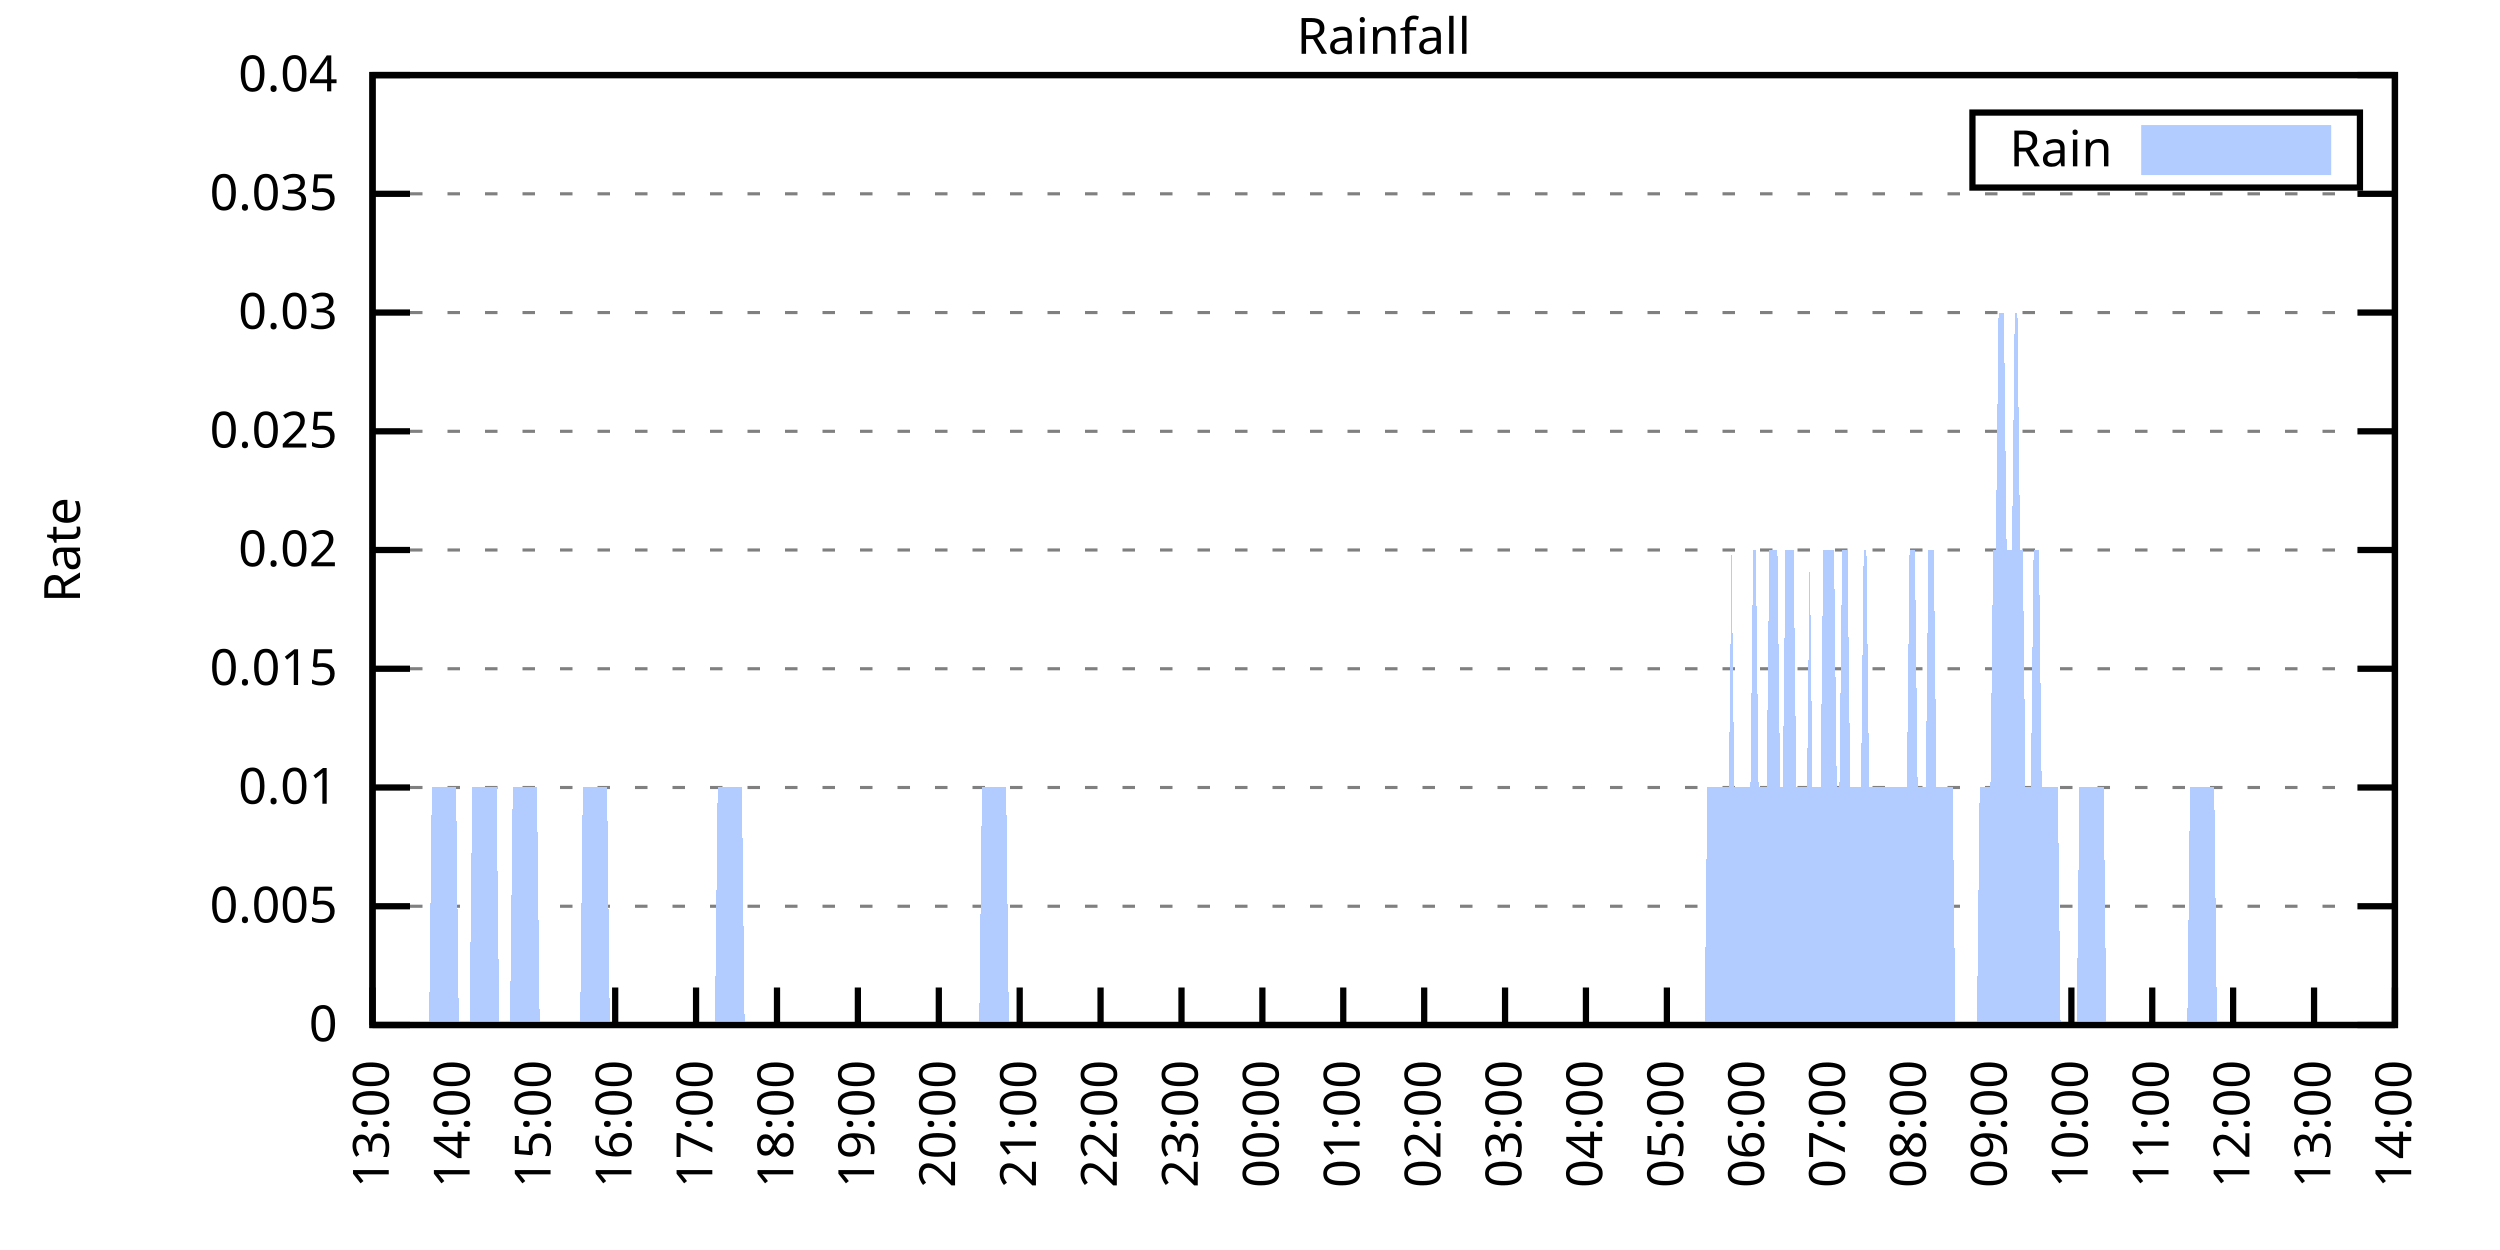
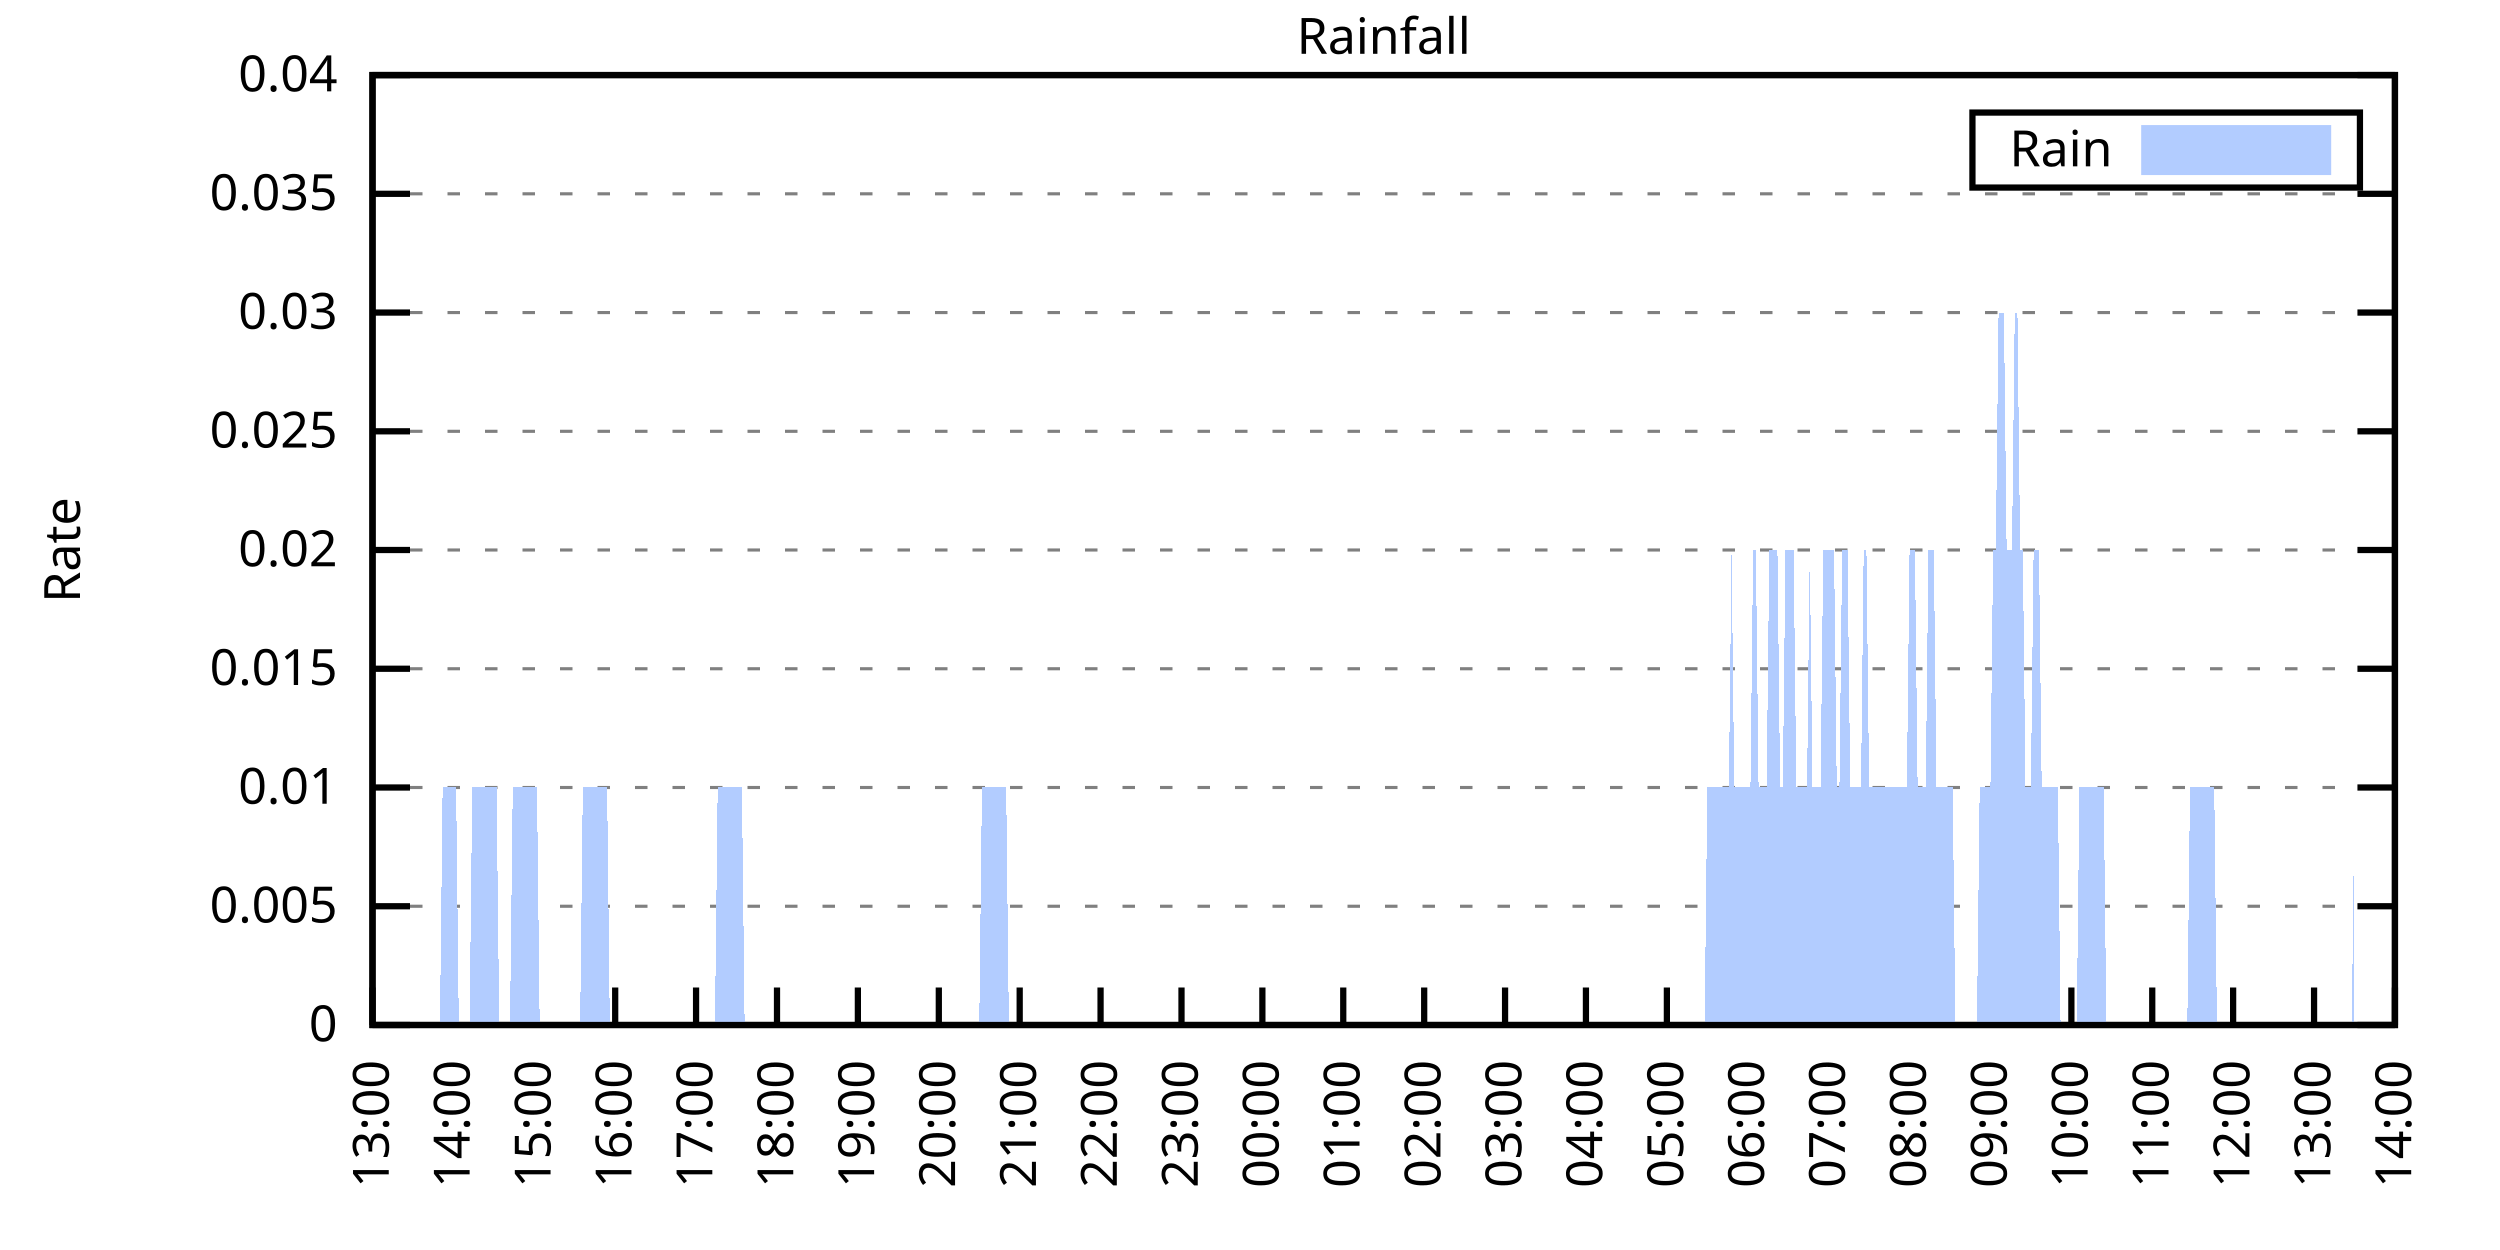
<svg xmlns="http://www.w3.org/2000/svg" xmlns:xlink="http://www.w3.org/1999/xlink" width="400" height="200" viewBox="0 0 400 200">
  <g id="gnuplot_canvas">
    <rect x="0" y="0" width="400" height="200" fill="none" />
    <defs>
      <circle id="gpDot" r="0.5" stroke-width="0.5" stroke="currentColor" />
      <path id="gpPt0" stroke-width="0.333" stroke="currentColor" d="M-1,0 h2 M0,-1 v2" />
      <path id="gpPt1" stroke-width="0.333" stroke="currentColor" d="M-1,-1 L1,1 M1,-1 L-1,1" />
      <path id="gpPt2" stroke-width="0.333" stroke="currentColor" d="M-1,0 L1,0 M0,-1 L0,1 M-1,-1 L1,1 M-1,1 L1,-1" />
      <rect id="gpPt3" stroke-width="0.333" stroke="currentColor" x="-1" y="-1" width="2" height="2" />
      <rect id="gpPt4" stroke-width="0.333" stroke="currentColor" fill="currentColor" x="-1" y="-1" width="2" height="2" />
      <circle id="gpPt5" stroke-width="0.333" stroke="currentColor" cx="0" cy="0" r="1" />
      <use xlink:href="#gpPt5" id="gpPt6" fill="currentColor" stroke="none" />
      <path id="gpPt7" stroke-width="0.333" stroke="currentColor" d="M0,-1.33 L-1.33,0.67 L1.33,0.67 z" />
      <use xlink:href="#gpPt7" id="gpPt8" fill="currentColor" stroke="none" />
      <use xlink:href="#gpPt7" id="gpPt9" stroke="currentColor" transform="rotate(180)" />
      <use xlink:href="#gpPt9" id="gpPt10" fill="currentColor" stroke="none" />
      <use xlink:href="#gpPt3" id="gpPt11" stroke="currentColor" transform="rotate(45)" />
      <use xlink:href="#gpPt11" id="gpPt12" fill="currentColor" stroke="none" />
      <path id="gpPt13" stroke-width="0.333" stroke="currentColor" d="M0,1.330 L1.265,0.411 L0.782,-1.067 L-0.782,-1.076 L-1.265,0.411 z" />
      <use xlink:href="#gpPt13" id="gpPt14" fill="currentColor" stroke="none" />
      <filter id="textbox" filterUnits="objectBoundingBox" x="0" y="0" height="1" width="1">
        <feFlood flood-color="white" flood-opacity="1" result="bgnd" />
        <feComposite in="SourceGraphic" in2="bgnd" operator="atop" />
      </filter>
      <filter id="greybox" filterUnits="objectBoundingBox" x="0" y="0" height="1" width="1">
        <feFlood flood-color="lightgrey" flood-opacity="1" result="grey" />
        <feComposite in="SourceGraphic" in2="grey" operator="atop" />
      </filter>
    </defs>
    <g fill="none" color="white" stroke="currentColor" stroke-width="1.00" stroke-linecap="butt" stroke-linejoin="miter">
</g>
    <g fill="none" color="black" stroke="currentColor" stroke-width="1.00" stroke-linecap="butt" stroke-linejoin="miter">
      <g stroke="none" shape-rendering="crispEdges">
        <polygon fill="rgb(255, 255, 255)" points="59.60,164.00 383.18,164.00 383.18,12.02 59.60,12.02 " />
      </g>
    </g>
    <g fill="none" color="black" stroke="currentColor" stroke-width="1.00" stroke-linecap="butt" stroke-linejoin="miter">
</g>
    <g fill="none" color="black" stroke="black" stroke-width="0.50" stroke-linecap="butt" stroke-linejoin="miter">
</g>
    <g fill="none" color="gray" stroke="currentColor" stroke-width="0.50" stroke-linecap="butt" stroke-linejoin="miter">
      <path stroke="gray" stroke-dasharray="2,4" class="gridline" d="M59.60,164.00 L383.19,164.00  " />
    </g>
    <g fill="none" color="gray" stroke="gray" stroke-width="1.00" stroke-linecap="butt" stroke-linejoin="miter">
</g>
    <g fill="none" color="black" stroke="currentColor" stroke-width="1.00" stroke-linecap="butt" stroke-linejoin="miter">
      <path stroke="black" d="M59.60,164.00 L65.60,164.00 M383.19,164.00 L377.19,164.00  " />
      <g transform="translate(54.00,166.60)" stroke="none" fill="black" font-family="Sans" font-size="8.00" text-anchor="end">
        <text>
          <tspan font-family="Sans"> 0</tspan>
        </text>
      </g>
    </g>
    <g fill="none" color="black" stroke="currentColor" stroke-width="1.00" stroke-linecap="butt" stroke-linejoin="miter">
</g>
    <g fill="none" color="black" stroke="black" stroke-width="0.50" stroke-linecap="butt" stroke-linejoin="miter">
</g>
    <g fill="none" color="gray" stroke="currentColor" stroke-width="0.50" stroke-linecap="butt" stroke-linejoin="miter">
      <path stroke="gray" stroke-dasharray="2,4" class="gridline" d="M59.60,145.00 L383.19,145.00  " />
    </g>
    <g fill="none" color="gray" stroke="gray" stroke-width="1.00" stroke-linecap="butt" stroke-linejoin="miter">
</g>
    <g fill="none" color="black" stroke="currentColor" stroke-width="1.00" stroke-linecap="butt" stroke-linejoin="miter">
      <path stroke="black" d="M59.60,145.00 L65.60,145.00 M383.19,145.00 L377.19,145.00  " />
      <g transform="translate(54.00,147.60)" stroke="none" fill="black" font-family="Sans" font-size="8.00" text-anchor="end">
        <text>
          <tspan font-family="Sans"> 0.005</tspan>
        </text>
      </g>
    </g>
    <g fill="none" color="black" stroke="currentColor" stroke-width="1.00" stroke-linecap="butt" stroke-linejoin="miter">
</g>
    <g fill="none" color="black" stroke="black" stroke-width="0.50" stroke-linecap="butt" stroke-linejoin="miter">
</g>
    <g fill="none" color="gray" stroke="currentColor" stroke-width="0.50" stroke-linecap="butt" stroke-linejoin="miter">
      <path stroke="gray" stroke-dasharray="2,4" class="gridline" d="M59.60,126.00 L383.19,126.00  " />
    </g>
    <g fill="none" color="gray" stroke="gray" stroke-width="1.00" stroke-linecap="butt" stroke-linejoin="miter">
</g>
    <g fill="none" color="black" stroke="currentColor" stroke-width="1.00" stroke-linecap="butt" stroke-linejoin="miter">
      <path stroke="black" d="M59.60,126.00 L65.60,126.00 M383.19,126.00 L377.19,126.00  " />
      <g transform="translate(54.00,128.60)" stroke="none" fill="black" font-family="Sans" font-size="8.00" text-anchor="end">
        <text>
          <tspan font-family="Sans"> 0.01</tspan>
        </text>
      </g>
    </g>
    <g fill="none" color="black" stroke="currentColor" stroke-width="1.00" stroke-linecap="butt" stroke-linejoin="miter">
</g>
    <g fill="none" color="black" stroke="black" stroke-width="0.50" stroke-linecap="butt" stroke-linejoin="miter">
</g>
    <g fill="none" color="gray" stroke="currentColor" stroke-width="0.50" stroke-linecap="butt" stroke-linejoin="miter">
      <path stroke="gray" stroke-dasharray="2,4" class="gridline" d="M59.60,107.00 L383.19,107.00  " />
    </g>
    <g fill="none" color="gray" stroke="gray" stroke-width="1.00" stroke-linecap="butt" stroke-linejoin="miter">
</g>
    <g fill="none" color="black" stroke="currentColor" stroke-width="1.00" stroke-linecap="butt" stroke-linejoin="miter">
      <path stroke="black" d="M59.60,107.00 L65.60,107.00 M383.19,107.00 L377.19,107.00  " />
      <g transform="translate(54.00,109.60)" stroke="none" fill="black" font-family="Sans" font-size="8.00" text-anchor="end">
        <text>
          <tspan font-family="Sans"> 0.015</tspan>
        </text>
      </g>
    </g>
    <g fill="none" color="black" stroke="currentColor" stroke-width="1.00" stroke-linecap="butt" stroke-linejoin="miter">
</g>
    <g fill="none" color="black" stroke="black" stroke-width="0.50" stroke-linecap="butt" stroke-linejoin="miter">
</g>
    <g fill="none" color="gray" stroke="currentColor" stroke-width="0.50" stroke-linecap="butt" stroke-linejoin="miter">
      <path stroke="gray" stroke-dasharray="2,4" class="gridline" d="M59.60,88.00 L383.19,88.00  " />
    </g>
    <g fill="none" color="gray" stroke="gray" stroke-width="1.00" stroke-linecap="butt" stroke-linejoin="miter">
</g>
    <g fill="none" color="black" stroke="currentColor" stroke-width="1.00" stroke-linecap="butt" stroke-linejoin="miter">
      <path stroke="black" d="M59.60,88.00 L65.60,88.00 M383.19,88.00 L377.19,88.00  " />
      <g transform="translate(54.00,90.60)" stroke="none" fill="black" font-family="Sans" font-size="8.00" text-anchor="end">
        <text>
          <tspan font-family="Sans"> 0.02</tspan>
        </text>
      </g>
    </g>
    <g fill="none" color="black" stroke="currentColor" stroke-width="1.00" stroke-linecap="butt" stroke-linejoin="miter">
</g>
    <g fill="none" color="black" stroke="black" stroke-width="0.50" stroke-linecap="butt" stroke-linejoin="miter">
</g>
    <g fill="none" color="gray" stroke="currentColor" stroke-width="0.50" stroke-linecap="butt" stroke-linejoin="miter">
      <path stroke="gray" stroke-dasharray="2,4" class="gridline" d="M59.60,69.01 L383.19,69.01  " />
    </g>
    <g fill="none" color="gray" stroke="gray" stroke-width="1.00" stroke-linecap="butt" stroke-linejoin="miter">
</g>
    <g fill="none" color="black" stroke="currentColor" stroke-width="1.00" stroke-linecap="butt" stroke-linejoin="miter">
      <path stroke="black" d="M59.60,69.01 L65.60,69.01 M383.19,69.01 L377.19,69.01  " />
      <g transform="translate(54.00,71.61)" stroke="none" fill="black" font-family="Sans" font-size="8.00" text-anchor="end">
        <text>
          <tspan font-family="Sans"> 0.025</tspan>
        </text>
      </g>
    </g>
    <g fill="none" color="black" stroke="currentColor" stroke-width="1.00" stroke-linecap="butt" stroke-linejoin="miter">
</g>
    <g fill="none" color="black" stroke="black" stroke-width="0.50" stroke-linecap="butt" stroke-linejoin="miter">
</g>
    <g fill="none" color="gray" stroke="currentColor" stroke-width="0.50" stroke-linecap="butt" stroke-linejoin="miter">
      <path stroke="gray" stroke-dasharray="2,4" class="gridline" d="M59.60,50.01 L383.19,50.01  " />
    </g>
    <g fill="none" color="gray" stroke="gray" stroke-width="1.00" stroke-linecap="butt" stroke-linejoin="miter">
</g>
    <g fill="none" color="black" stroke="currentColor" stroke-width="1.00" stroke-linecap="butt" stroke-linejoin="miter">
      <path stroke="black" d="M59.60,50.01 L65.60,50.01 M383.19,50.01 L377.19,50.01  " />
      <g transform="translate(54.00,52.61)" stroke="none" fill="black" font-family="Sans" font-size="8.00" text-anchor="end">
        <text>
          <tspan font-family="Sans"> 0.03</tspan>
        </text>
      </g>
    </g>
    <g fill="none" color="black" stroke="currentColor" stroke-width="1.00" stroke-linecap="butt" stroke-linejoin="miter">
</g>
    <g fill="none" color="black" stroke="black" stroke-width="0.50" stroke-linecap="butt" stroke-linejoin="miter">
</g>
    <g fill="none" color="gray" stroke="currentColor" stroke-width="0.50" stroke-linecap="butt" stroke-linejoin="miter">
      <path stroke="gray" stroke-dasharray="2,4" class="gridline" d="M59.60,31.01 L383.19,31.01  " />
    </g>
    <g fill="none" color="gray" stroke="gray" stroke-width="1.00" stroke-linecap="butt" stroke-linejoin="miter">
</g>
    <g fill="none" color="black" stroke="currentColor" stroke-width="1.00" stroke-linecap="butt" stroke-linejoin="miter">
      <path stroke="black" d="M59.60,31.01 L65.60,31.01 M383.19,31.01 L377.19,31.01  " />
      <g transform="translate(54.00,33.61)" stroke="none" fill="black" font-family="Sans" font-size="8.00" text-anchor="end">
        <text>
          <tspan font-family="Sans"> 0.035</tspan>
        </text>
      </g>
    </g>
    <g fill="none" color="black" stroke="currentColor" stroke-width="1.00" stroke-linecap="butt" stroke-linejoin="miter">
</g>
    <g fill="none" color="black" stroke="black" stroke-width="0.50" stroke-linecap="butt" stroke-linejoin="miter">
</g>
    <g fill="none" color="gray" stroke="currentColor" stroke-width="0.50" stroke-linecap="butt" stroke-linejoin="miter">
      <path stroke="gray" stroke-dasharray="2,4" class="gridline" d="M59.60,12.01 L383.19,12.01  " />
    </g>
    <g fill="none" color="gray" stroke="gray" stroke-width="1.00" stroke-linecap="butt" stroke-linejoin="miter">
</g>
    <g fill="none" color="black" stroke="currentColor" stroke-width="1.00" stroke-linecap="butt" stroke-linejoin="miter">
      <path stroke="black" d="M59.60,12.01 L65.60,12.01 M383.19,12.01 L377.19,12.01  " />
      <g transform="translate(54.00,14.61)" stroke="none" fill="black" font-family="Sans" font-size="8.00" text-anchor="end">
        <text>
          <tspan font-family="Sans"> 0.04</tspan>
        </text>
      </g>
    </g>
    <g fill="none" color="black" stroke="currentColor" stroke-width="1.00" stroke-linecap="butt" stroke-linejoin="miter">
      <path stroke="black" d="M59.60,164.00 L59.60,158.00  " />
      <g transform="translate(62.20,169.60) rotate(270.00)" stroke="none" fill="black" font-family="Sans" font-size="8.00" text-anchor="end">
        <text>
          <tspan font-family="Sans">13:00</tspan>
        </text>
      </g>
    </g>
    <g fill="none" color="black" stroke="currentColor" stroke-width="1.00" stroke-linecap="butt" stroke-linejoin="miter">
      <path stroke="black" d="M72.54,164.00 L72.54,158.00  " />
      <g transform="translate(75.14,169.60) rotate(270.00)" stroke="none" fill="black" font-family="Sans" font-size="8.00" text-anchor="end">
        <text>
          <tspan font-family="Sans">14:00</tspan>
        </text>
      </g>
    </g>
    <g fill="none" color="black" stroke="currentColor" stroke-width="1.00" stroke-linecap="butt" stroke-linejoin="miter">
      <path stroke="black" d="M85.49,164.00 L85.49,158.00  " />
      <g transform="translate(88.09,169.60) rotate(270.00)" stroke="none" fill="black" font-family="Sans" font-size="8.00" text-anchor="end">
        <text>
          <tspan font-family="Sans">15:00</tspan>
        </text>
      </g>
    </g>
    <g fill="none" color="black" stroke="currentColor" stroke-width="1.00" stroke-linecap="butt" stroke-linejoin="miter">
      <path stroke="black" d="M98.43,164.00 L98.43,158.00  " />
      <g transform="translate(101.03,169.60) rotate(270.00)" stroke="none" fill="black" font-family="Sans" font-size="8.00" text-anchor="end">
        <text>
          <tspan font-family="Sans">16:00</tspan>
        </text>
      </g>
    </g>
    <g fill="none" color="black" stroke="currentColor" stroke-width="1.00" stroke-linecap="butt" stroke-linejoin="miter">
      <path stroke="black" d="M111.37,164.00 L111.37,158.00  " />
      <g transform="translate(113.97,169.60) rotate(270.00)" stroke="none" fill="black" font-family="Sans" font-size="8.00" text-anchor="end">
        <text>
          <tspan font-family="Sans">17:00</tspan>
        </text>
      </g>
    </g>
    <g fill="none" color="black" stroke="currentColor" stroke-width="1.00" stroke-linecap="butt" stroke-linejoin="miter">
      <path stroke="black" d="M124.32,164.00 L124.32,158.00  " />
      <g transform="translate(126.92,169.60) rotate(270.00)" stroke="none" fill="black" font-family="Sans" font-size="8.00" text-anchor="end">
        <text>
          <tspan font-family="Sans">18:00</tspan>
        </text>
      </g>
    </g>
    <g fill="none" color="black" stroke="currentColor" stroke-width="1.00" stroke-linecap="butt" stroke-linejoin="miter">
      <path stroke="black" d="M137.26,164.00 L137.26,158.00  " />
      <g transform="translate(139.86,169.60) rotate(270.00)" stroke="none" fill="black" font-family="Sans" font-size="8.00" text-anchor="end">
        <text>
          <tspan font-family="Sans">19:00</tspan>
        </text>
      </g>
    </g>
    <g fill="none" color="black" stroke="currentColor" stroke-width="1.00" stroke-linecap="butt" stroke-linejoin="miter">
      <path stroke="black" d="M150.21,164.00 L150.21,158.00  " />
      <g transform="translate(152.81,169.60) rotate(270.00)" stroke="none" fill="black" font-family="Sans" font-size="8.00" text-anchor="end">
        <text>
          <tspan font-family="Sans">20:00</tspan>
        </text>
      </g>
    </g>
    <g fill="none" color="black" stroke="currentColor" stroke-width="1.00" stroke-linecap="butt" stroke-linejoin="miter">
      <path stroke="black" d="M163.15,164.00 L163.15,158.00  " />
      <g transform="translate(165.75,169.60) rotate(270.00)" stroke="none" fill="black" font-family="Sans" font-size="8.00" text-anchor="end">
        <text>
          <tspan font-family="Sans">21:00</tspan>
        </text>
      </g>
    </g>
    <g fill="none" color="black" stroke="currentColor" stroke-width="1.00" stroke-linecap="butt" stroke-linejoin="miter">
      <path stroke="black" d="M176.09,164.00 L176.09,158.00  " />
      <g transform="translate(178.69,169.60) rotate(270.00)" stroke="none" fill="black" font-family="Sans" font-size="8.00" text-anchor="end">
        <text>
          <tspan font-family="Sans">22:00</tspan>
        </text>
      </g>
    </g>
    <g fill="none" color="black" stroke="currentColor" stroke-width="1.00" stroke-linecap="butt" stroke-linejoin="miter">
      <path stroke="black" d="M189.04,164.00 L189.04,158.00  " />
      <g transform="translate(191.64,169.60) rotate(270.00)" stroke="none" fill="black" font-family="Sans" font-size="8.00" text-anchor="end">
        <text>
          <tspan font-family="Sans">23:00</tspan>
        </text>
      </g>
    </g>
    <g fill="none" color="black" stroke="currentColor" stroke-width="1.00" stroke-linecap="butt" stroke-linejoin="miter">
      <path stroke="black" d="M201.98,164.00 L201.98,158.00  " />
      <g transform="translate(204.58,169.60) rotate(270.00)" stroke="none" fill="black" font-family="Sans" font-size="8.00" text-anchor="end">
        <text>
          <tspan font-family="Sans">00:00</tspan>
        </text>
      </g>
    </g>
    <g fill="none" color="black" stroke="currentColor" stroke-width="1.00" stroke-linecap="butt" stroke-linejoin="miter">
      <path stroke="black" d="M214.92,164.00 L214.92,158.00  " />
      <g transform="translate(217.52,169.60) rotate(270.00)" stroke="none" fill="black" font-family="Sans" font-size="8.00" text-anchor="end">
        <text>
          <tspan font-family="Sans">01:00</tspan>
        </text>
      </g>
    </g>
    <g fill="none" color="black" stroke="currentColor" stroke-width="1.00" stroke-linecap="butt" stroke-linejoin="miter">
      <path stroke="black" d="M227.87,164.00 L227.87,158.00  " />
      <g transform="translate(230.47,169.60) rotate(270.00)" stroke="none" fill="black" font-family="Sans" font-size="8.00" text-anchor="end">
        <text>
          <tspan font-family="Sans">02:00</tspan>
        </text>
      </g>
    </g>
    <g fill="none" color="black" stroke="currentColor" stroke-width="1.00" stroke-linecap="butt" stroke-linejoin="miter">
      <path stroke="black" d="M240.81,164.00 L240.81,158.00  " />
      <g transform="translate(243.41,169.60) rotate(270.00)" stroke="none" fill="black" font-family="Sans" font-size="8.00" text-anchor="end">
        <text>
          <tspan font-family="Sans">03:00</tspan>
        </text>
      </g>
    </g>
    <g fill="none" color="black" stroke="currentColor" stroke-width="1.00" stroke-linecap="butt" stroke-linejoin="miter">
      <path stroke="black" d="M253.75,164.00 L253.75,158.00  " />
      <g transform="translate(256.35,169.60) rotate(270.00)" stroke="none" fill="black" font-family="Sans" font-size="8.00" text-anchor="end">
        <text>
          <tspan font-family="Sans">04:00</tspan>
        </text>
      </g>
    </g>
    <g fill="none" color="black" stroke="currentColor" stroke-width="1.00" stroke-linecap="butt" stroke-linejoin="miter">
      <path stroke="black" d="M266.70,164.00 L266.70,158.00  " />
      <g transform="translate(269.30,169.60) rotate(270.00)" stroke="none" fill="black" font-family="Sans" font-size="8.00" text-anchor="end">
        <text>
          <tspan font-family="Sans">05:00</tspan>
        </text>
      </g>
    </g>
    <g fill="none" color="black" stroke="currentColor" stroke-width="1.00" stroke-linecap="butt" stroke-linejoin="miter">
      <path stroke="black" d="M279.64,164.00 L279.64,158.00  " />
      <g transform="translate(282.24,169.60) rotate(270.00)" stroke="none" fill="black" font-family="Sans" font-size="8.00" text-anchor="end">
        <text>
          <tspan font-family="Sans">06:00</tspan>
        </text>
      </g>
    </g>
    <g fill="none" color="black" stroke="currentColor" stroke-width="1.00" stroke-linecap="butt" stroke-linejoin="miter">
      <path stroke="black" d="M292.58,164.00 L292.58,158.00  " />
      <g transform="translate(295.18,169.60) rotate(270.00)" stroke="none" fill="black" font-family="Sans" font-size="8.00" text-anchor="end">
        <text>
          <tspan font-family="Sans">07:00</tspan>
        </text>
      </g>
    </g>
    <g fill="none" color="black" stroke="currentColor" stroke-width="1.00" stroke-linecap="butt" stroke-linejoin="miter">
      <path stroke="black" d="M305.53,164.00 L305.53,158.00  " />
      <g transform="translate(308.13,169.60) rotate(270.00)" stroke="none" fill="black" font-family="Sans" font-size="8.00" text-anchor="end">
        <text>
          <tspan font-family="Sans">08:00</tspan>
        </text>
      </g>
    </g>
    <g fill="none" color="black" stroke="currentColor" stroke-width="1.00" stroke-linecap="butt" stroke-linejoin="miter">
      <path stroke="black" d="M318.47,164.00 L318.47,158.00  " />
      <g transform="translate(321.07,169.60) rotate(270.00)" stroke="none" fill="black" font-family="Sans" font-size="8.00" text-anchor="end">
        <text>
          <tspan font-family="Sans">09:00</tspan>
        </text>
      </g>
    </g>
    <g fill="none" color="black" stroke="currentColor" stroke-width="1.00" stroke-linecap="butt" stroke-linejoin="miter">
      <path stroke="black" d="M331.42,164.00 L331.42,158.00  " />
      <g transform="translate(334.02,169.60) rotate(270.00)" stroke="none" fill="black" font-family="Sans" font-size="8.00" text-anchor="end">
        <text>
          <tspan font-family="Sans">10:00</tspan>
        </text>
      </g>
    </g>
    <g fill="none" color="black" stroke="currentColor" stroke-width="1.00" stroke-linecap="butt" stroke-linejoin="miter">
      <path stroke="black" d="M344.36,164.00 L344.36,158.00  " />
      <g transform="translate(346.96,169.60) rotate(270.00)" stroke="none" fill="black" font-family="Sans" font-size="8.00" text-anchor="end">
        <text>
          <tspan font-family="Sans">11:00</tspan>
        </text>
      </g>
    </g>
    <g fill="none" color="black" stroke="currentColor" stroke-width="1.00" stroke-linecap="butt" stroke-linejoin="miter">
      <path stroke="black" d="M357.30,164.00 L357.30,158.00  " />
      <g transform="translate(359.90,169.60) rotate(270.00)" stroke="none" fill="black" font-family="Sans" font-size="8.00" text-anchor="end">
        <text>
          <tspan font-family="Sans">12:00</tspan>
        </text>
      </g>
    </g>
    <g fill="none" color="black" stroke="currentColor" stroke-width="1.00" stroke-linecap="butt" stroke-linejoin="miter">
      <path stroke="black" d="M370.25,164.00 L370.25,158.00  " />
      <g transform="translate(372.85,169.60) rotate(270.00)" stroke="none" fill="black" font-family="Sans" font-size="8.00" text-anchor="end">
        <text>
          <tspan font-family="Sans">13:00</tspan>
        </text>
      </g>
    </g>
    <g fill="none" color="black" stroke="currentColor" stroke-width="1.00" stroke-linecap="butt" stroke-linejoin="miter">
      <path stroke="black" d="M383.19,164.00 L383.19,158.00  " />
      <g transform="translate(385.79,169.60) rotate(270.00)" stroke="none" fill="black" font-family="Sans" font-size="8.00" text-anchor="end">
        <text>
          <tspan font-family="Sans">14:00</tspan>
        </text>
      </g>
    </g>
    <g fill="none" color="black" stroke="currentColor" stroke-width="1.00" stroke-linecap="butt" stroke-linejoin="miter">
</g>
    <g fill="none" color="black" stroke="currentColor" stroke-width="1.00" stroke-linecap="butt" stroke-linejoin="miter">
      <path stroke="black" d="M59.60,12.01 L59.60,164.00 L383.19,164.00 L383.19,12.01 L59.60,12.01 Z  " />
    </g>
    <g fill="none" color="black" stroke="currentColor" stroke-width="1.00" stroke-linecap="butt" stroke-linejoin="miter">
</g>
    <g fill="none" color="black" stroke="currentColor" stroke-width="1.00" stroke-linecap="butt" stroke-linejoin="miter">
      <path stroke="black" d="M315.59,30.01 L315.59,18.01 L377.59,18.01 L377.59,30.01 L315.59,30.01 Z  " />
    </g>
    <g id="Rainfall_plot_1">
      <g fill="none" color="white" stroke="black" stroke-width="2.00" stroke-linecap="butt" stroke-linejoin="miter">
</g>
      <g fill="none" color="black" stroke="currentColor" stroke-width="2.00" stroke-linecap="butt" stroke-linejoin="miter">
        <g transform="translate(337.99,26.61)" stroke="none" fill="black" font-family="Sans" font-size="8.00" text-anchor="end">
          <text>
            <tspan font-family="Sans">Rain</tspan>
          </text>
        </g>
      </g>
      <g fill="none" color="black" stroke="currentColor" stroke-width="2.00" stroke-linecap="butt" stroke-linejoin="miter">
        <g stroke="none" shape-rendering="crispEdges">
          <polygon fill="rgb(178, 204, 255)" points="343.59,27.01 371.99,27.01 371.99,21.01 343.59,21.01 " />
        </g>
        <path stroke="rgb(178, 204, 255)" d="M343.59,27.01 L371.99,27.01 L371.99,21.01 L343.59,21.01 L343.59,27.01 Z  " />
      </g>
      <g fill="none" color="black" stroke="currentColor" stroke-width="2.00" stroke-linecap="butt" stroke-linejoin="miter">
        <g stroke="none" shape-rendering="crispEdges">
-           <polygon fill="rgb(178, 204, 255)" points="63.05,164.00 63.48,164.00 63.91,164.00 64.35,164.00 64.78,164.00 65.21,164.00 65.64,164.00 66.07,164.00 66.50,164.00 66.93,164.00 67.37,164.00 67.80,164.00 68.23,164.00 68.66,164.00 69.09,126.00 69.52,126.00 69.95,126.00 70.39,126.00 70.82,126.00 71.25,126.00 71.68,126.00 72.11,126.00 72.54,126.00 72.98,126.00 73.41,164.00 73.84,164.00 74.27,164.00 74.70,164.00 75.13,164.00 75.56,126.00 76.00,126.00 76.43,126.00 76.86,126.00 77.29,126.00 77.72,126.00 78.15,126.00 78.58,126.00 79.02,126.00 79.45,126.00 79.88,164.00 80.31,164.00 80.74,164.00 81.17,164.00 81.60,164.00 82.04,126.00 82.47,126.00 82.90,126.00 83.33,126.00 83.76,126.00 84.19,126.00 84.62,126.00 85.06,126.00 85.49,126.00 85.92,126.00 86.35,164.00 86.78,164.00 87.21,164.00 87.64,164.00 88.08,164.00 88.51,164.00 88.94,164.00 89.37,164.00 89.80,164.00 90.23,164.00 90.66,164.00 91.10,164.00 91.53,164.00 91.96,164.00 92.39,164.00 92.82,164.00 93.25,126.00 93.68,126.00 94.12,126.00 94.55,126.00 94.98,126.00 95.41,126.00 95.84,126.00 96.27,126.00 96.70,126.00 97.14,126.00 97.57,164.00 98.00,164.00 98.43,164.00 98.86,164.00 99.29,164.00 99.73,164.00 100.16,164.00 100.59,164.00 101.02,164.00 101.45,164.00 101.88,164.00 102.31,164.00 102.75,164.00 103.18,164.00 103.61,164.00 104.04,164.00 104.47,164.00 104.90,164.00 105.33,164.00 105.77,164.00 106.20,164.00 106.63,164.00 107.06,164.00 107.49,164.00 107.92,164.00 108.35,164.00 108.79,164.00 109.22,164.00 109.65,164.00 110.08,164.00 110.51,164.00 110.94,164.00 111.37,164.00 111.81,164.00 112.24,164.00 112.67,164.00 113.10,164.00 113.53,164.00 113.96,164.00 114.39,164.00 114.83,126.00 115.26,126.00 115.69,126.00 116.12,126.00 116.55,126.00 116.98,126.00 117.41,126.00 117.85,126.00 118.28,126.00 118.71,126.00 119.14,164.00 119.57,164.00 120.00,164.00 120.43,164.00 120.87,164.00 121.30,164.00 121.73,164.00 122.16,164.00 122.59,164.00 123.02,164.00 123.46,164.00 123.89,164.00 124.32,164.00 124.75,164.00 125.18,164.00 125.61,164.00 126.04,164.00 126.48,164.00 126.91,164.00 127.34,164.00 127.77,164.00 128.20,164.00 128.63,164.00 129.06,164.00 129.50,164.00 129.93,164.00 130.36,164.00 130.79,164.00 131.22,164.00 131.65,164.00 132.08,164.00 132.52,164.00 132.95,164.00 133.38,164.00 133.81,164.00 134.24,164.00 134.67,164.00 135.10,164.00 135.54,164.00 135.97,164.00 136.40,164.00 136.83,164.00 137.26,164.00 137.69,164.00 138.12,164.00 138.56,164.00 138.99,164.00 139.42,164.00 139.85,164.00 140.28,164.00 140.71,164.00 141.14,164.00 141.58,164.00 142.01,164.00 142.44,164.00 142.87,164.00 143.30,164.00 143.73,164.00 144.16,164.00 144.60,164.00 145.03,164.00 145.46,164.00 145.89,164.00 146.32,164.00 146.75,164.00 147.19,164.00 147.62,164.00 148.05,164.00 148.48,164.00 148.91,164.00 149.34,164.00 149.77,164.00 150.21,164.00 150.64,164.00 151.07,164.00 151.50,164.00 151.93,164.00 152.36,164.00 152.79,164.00 153.23,164.00 153.66,164.00 154.09,164.00 154.52,164.00 154.95,164.00 155.38,164.00 155.81,164.00 156.25,164.00 156.68,164.00 157.11,126.00 157.54,126.00 157.97,126.00 158.40,126.00 158.83,126.00 159.27,126.00 159.70,126.00 160.13,126.00 160.56,126.00 160.99,126.00 161.42,164.00 161.85,164.00 162.29,164.00 162.72,164.00 163.15,164.00 163.58,164.00 164.01,164.00 164.44,164.00 164.87,164.00 165.31,164.00 165.74,164.00 166.17,164.00 166.60,164.00 167.03,164.00 167.46,164.00 167.89,164.00 168.33,164.00 168.76,164.00 169.19,164.00 169.62,164.00 170.05,164.00 170.48,164.00 170.91,164.00 171.35,164.00 171.78,164.00 172.21,164.00 172.64,164.00 173.07,164.00 173.50,164.00 173.94,164.00 174.37,164.00 174.80,164.00 175.23,164.00 175.66,164.00 176.09,164.00 176.52,164.00 176.96,164.00 177.39,164.00 177.82,164.00 178.25,164.00 178.68,164.00 179.11,164.00 179.54,164.00 179.98,164.00 180.41,164.00 180.84,164.00 181.27,164.00 181.70,164.00 182.13,164.00 182.56,164.00 183.00,164.00 183.43,164.00 183.86,164.00 184.29,164.00 184.72,164.00 185.15,164.00 185.58,164.00 186.02,164.00 186.45,164.00 186.88,164.00 187.31,164.00 187.74,164.00 188.17,164.00 188.60,164.00 189.04,164.00 189.47,164.00 189.90,164.00 190.33,164.00 190.76,164.00 191.19,164.00 191.62,164.00 192.06,164.00 192.49,164.00 192.92,164.00 193.35,164.00 193.78,164.00 194.21,164.00 194.64,164.00 195.08,164.00 195.51,164.00 195.94,164.00 196.37,164.00 196.80,164.00 197.23,164.00 197.67,164.00 198.10,164.00 198.53,164.00 198.96,164.00 199.39,164.00 199.82,164.00 200.25,164.00 200.69,164.00 201.12,164.00 201.55,164.00 201.98,164.00 202.41,164.00 202.84,164.00 203.27,164.00 203.71,164.00 204.14,164.00 204.57,164.00 205.00,164.00 205.43,164.00 205.86,164.00 206.29,164.00 206.73,164.00 207.16,164.00 207.59,164.00 208.02,164.00 208.45,164.00 208.88,164.00 209.31,164.00 209.75,164.00 210.18,164.00 210.61,164.00 211.04,164.00 211.47,164.00 211.90,164.00 212.33,164.00 212.77,164.00 213.20,164.00 213.63,164.00 214.06,164.00 214.49,164.00 214.92,164.00 215.35,164.00 215.79,164.00 216.22,164.00 216.65,164.00 217.08,164.00 217.51,164.00 217.94,164.00 218.37,164.00 218.81,164.00 219.24,164.00 219.67,164.00 220.10,164.00 220.53,164.00 220.96,164.00 221.40,164.00 221.83,164.00 222.26,164.00 222.69,164.00 223.12,164.00 223.55,164.00 223.98,164.00 224.42,164.00 224.85,164.00 225.28,164.00 225.71,164.00 226.14,164.00 226.57,164.00 227.00,164.00 227.44,164.00 227.87,164.00 228.30,164.00 228.73,164.00 229.16,164.00 229.59,164.00 230.02,164.00 230.46,164.00 230.89,164.00 231.32,164.00 231.75,164.00 232.18,164.00 232.61,164.00 233.04,164.00 233.48,164.00 233.91,164.00 234.34,164.00 234.77,164.00 235.20,164.00 235.63,164.00 236.06,164.00 236.50,164.00 236.93,164.00 237.36,164.00 237.79,164.00 238.22,164.00 238.65,164.00 239.08,164.00 239.52,164.00 239.95,164.00 240.38,164.00 240.81,164.00 241.24,164.00 241.67,164.00 242.10,164.00 242.54,164.00 242.97,164.00 243.40,164.00 243.83,164.00 244.26,164.00 244.69,164.00 245.12,164.00 245.56,164.00 245.99,164.00 246.42,164.00 246.85,164.00 247.28,164.00 247.71,164.00 248.15,164.00 248.58,164.00 249.01,164.00 249.44,164.00 249.87,164.00 250.30,164.00 250.73,164.00 251.17,164.00 251.60,164.00 252.03,164.00 252.46,164.00 252.89,164.00 253.32,164.00 253.75,164.00 254.19,164.00 254.62,164.00 255.05,164.00 255.48,164.00 255.91,164.00 256.34,164.00 256.77,164.00 257.21,164.00 257.64,164.00 258.07,164.00 258.50,164.00 258.93,164.00 259.36,164.00 259.79,164.00 260.23,164.00 260.66,164.00 261.09,164.00 261.52,164.00 261.95,164.00 262.38,164.00 262.81,164.00 263.25,164.00 263.68,164.00 264.11,164.00 264.54,164.00 264.97,164.00 265.40,164.00 265.83,164.00 266.27,164.00 266.70,164.00 267.13,164.00 267.56,164.00 267.99,164.00 268.42,164.00 268.85,164.00 269.29,164.00 269.72,164.00 270.15,164.00 270.58,164.00 271.01,164.00 271.44,164.00 271.88,164.00 272.31,164.00 272.74,164.00 273.17,126.00 273.60,126.00 274.03,126.00 274.46,126.00 274.90,126.00 275.33,126.00 275.76,126.00 276.19,126.00 276.62,126.00 277.05,88.00 277.48,126.00 277.92,126.00 278.35,126.00 278.78,126.00 279.21,126.00 279.64,126.00 280.07,126.00 280.50,88.00 280.94,88.00 281.37,126.00 281.80,126.00 282.23,126.00 282.66,126.00 283.09,88.00 283.52,88.00 283.96,88.00 284.39,88.00 284.82,126.00 285.25,126.00 285.68,88.00 286.11,88.00 286.54,88.00 286.98,88.00 287.41,126.00 287.84,126.00 288.27,126.00 288.70,126.00 289.13,126.00 289.56,88.00 290.00,126.00 290.43,126.00 290.86,126.00 291.29,126.00 291.72,88.00 292.15,88.00 292.58,88.00 293.02,88.00 293.45,88.00 293.88,126.00 294.31,126.00 294.74,88.00 295.17,88.00 295.60,88.00 296.04,126.00 296.47,126.00 296.90,126.00 297.33,126.00 297.76,126.00 298.19,88.00 298.63,88.00 299.06,126.00 299.49,126.00 299.92,126.00 300.35,126.00 300.78,126.00 301.21,126.00 301.65,126.00 302.08,126.00 302.51,126.00 302.94,126.00 303.37,126.00 303.80,126.00 304.23,126.00 304.67,126.00 305.10,126.00 305.53,88.00 305.96,88.00 306.39,88.00 306.82,126.00 307.25,126.00 307.69,126.00 308.12,126.00 308.55,88.00 308.98,88.00 309.41,88.00 309.84,126.00 310.27,126.00 310.71,126.00 311.14,126.00 311.57,126.00 312.00,126.00 312.43,126.00 312.86,164.00 313.29,164.00 313.73,164.00 314.16,164.00 314.59,164.00 315.02,164.00 315.45,164.00 315.88,164.00 316.31,164.00 316.75,126.00 317.18,126.00 317.61,126.00 318.04,126.00 318.47,126.00 318.90,88.00 319.33,88.00 319.77,50.01 320.20,50.01 320.63,50.01 321.06,88.00 321.49,88.00 321.92,88.00 322.36,50.01 322.79,50.01 323.22,88.00 323.65,88.00 324.08,126.00 324.51,126.00 324.94,126.00 325.38,88.00 325.81,88.00 326.24,88.00 326.67,126.00 327.10,126.00 327.53,126.00 327.96,126.00 328.40,126.00 328.83,126.00 329.26,126.00 329.69,164.00 330.12,164.00 330.55,164.00 330.98,164.00 331.42,164.00 331.85,164.00 332.28,164.00 332.71,126.00 333.14,126.00 333.57,126.00 334.00,126.00 334.44,126.00 334.87,126.00 335.30,126.00 335.73,126.00 336.16,126.00 336.59,126.00 337.02,164.00 337.46,164.00 337.89,164.00 338.32,164.00 338.75,164.00 339.18,164.00 339.61,164.00 340.04,164.00 340.48,164.00 340.91,164.00 341.34,164.00 341.77,164.00 342.20,164.00 342.63,164.00 343.06,164.00 343.50,164.00 343.93,164.00 344.36,164.00 344.79,164.00 345.22,164.00 345.65,164.00 346.09,164.00 346.52,164.00 346.95,164.00 347.38,164.00 347.81,164.00 348.24,164.00 348.67,164.00 349.11,164.00 349.54,164.00 349.97,164.00 350.40,126.00 350.83,126.00 351.26,126.00 351.69,126.00 352.13,126.00 352.56,126.00 352.99,126.00 353.42,126.00 353.85,126.00 354.28,126.00 354.71,164.00 355.15,164.00 355.58,164.00 356.01,164.00 356.44,164.00 356.87,164.00 357.30,164.00 357.73,164.00 358.17,164.00 358.60,164.00 359.03,164.00 359.46,164.00 359.89,164.00 360.32,164.00 360.75,164.00 361.19,164.00 361.62,164.00 362.05,164.00 362.48,164.00 362.91,164.00 363.34,164.00 363.77,164.00 364.21,164.00 364.64,164.00 365.07,164.00 365.50,164.00 365.93,164.00 366.36,164.00 366.79,164.00 367.23,164.00 367.66,164.00 368.09,164.00 368.52,164.00 368.95,164.00 369.38,164.00 369.81,164.00 370.25,164.00 370.68,164.00 371.11,164.00 371.54,164.00 371.97,164.00 372.40,164.00 372.84,164.00 373.27,164.00 373.27,164.00 63.05,164.00 " />
+           <polygon fill="rgb(178, 204, 255)" points="66.50,164.00 66.93,164.00 67.37,164.00 67.80,164.00 68.23,164.00 68.66,164.00 69.09,164.00 69.52,164.00 69.95,164.00 70.39,164.00 70.82,126.00 71.25,126.00 71.68,126.00 72.11,126.00 72.54,126.00 72.98,126.00 73.41,164.00 73.84,164.00 74.27,164.00 74.70,164.00 75.13,164.00 75.56,126.00 76.00,126.00 76.43,126.00 76.86,126.00 77.29,126.00 77.72,126.00 78.15,126.00 78.58,126.00 79.02,126.00 79.45,126.00 79.88,164.00 80.31,164.00 80.74,164.00 81.17,164.00 81.60,164.00 82.04,126.00 82.47,126.00 82.90,126.00 83.33,126.00 83.76,126.00 84.19,126.00 84.62,126.00 85.06,126.00 85.49,126.00 85.92,126.00 86.35,164.00 86.78,164.00 87.21,164.00 87.64,164.00 88.08,164.00 88.51,164.00 88.94,164.00 89.37,164.00 89.80,164.00 90.23,164.00 90.66,164.00 91.10,164.00 91.53,164.00 91.96,164.00 92.39,164.00 92.82,164.00 93.25,126.00 93.68,126.00 94.12,126.00 94.55,126.00 94.98,126.00 95.41,126.00 95.84,126.00 96.27,126.00 96.70,126.00 97.14,126.00 97.57,164.00 98.00,164.00 98.43,164.00 98.86,164.00 99.29,164.00 99.73,164.00 100.16,164.00 100.59,164.00 101.02,164.00 101.45,164.00 101.88,164.00 102.31,164.00 102.75,164.00 103.18,164.00 103.61,164.00 104.04,164.00 104.47,164.00 104.90,164.00 105.33,164.00 105.77,164.00 106.20,164.00 106.63,164.00 107.06,164.00 107.49,164.00 107.92,164.00 108.35,164.00 108.79,164.00 109.22,164.00 109.65,164.00 110.08,164.00 110.51,164.00 110.94,164.00 111.37,164.00 111.81,164.00 112.24,164.00 112.67,164.00 113.10,164.00 113.53,164.00 113.96,164.00 114.39,164.00 114.83,126.00 115.26,126.00 115.69,126.00 116.12,126.00 116.55,126.00 116.98,126.00 117.41,126.00 117.85,126.00 118.28,126.00 118.71,126.00 119.14,164.00 119.57,164.00 120.00,164.00 120.43,164.00 120.87,164.00 121.30,164.00 121.73,164.00 122.16,164.00 122.59,164.00 123.02,164.00 123.46,164.00 123.89,164.00 124.32,164.00 124.75,164.00 125.18,164.00 125.61,164.00 126.04,164.00 126.48,164.00 126.91,164.00 127.34,164.00 127.77,164.00 128.20,164.00 128.63,164.00 129.06,164.00 129.50,164.00 129.93,164.00 130.36,164.00 130.79,164.00 131.22,164.00 131.65,164.00 132.08,164.00 132.52,164.00 132.95,164.00 133.38,164.00 133.81,164.00 134.24,164.00 134.67,164.00 135.10,164.00 135.54,164.00 135.97,164.00 136.40,164.00 136.83,164.00 137.26,164.00 137.69,164.00 138.12,164.00 138.56,164.00 138.99,164.00 139.42,164.00 139.85,164.00 140.28,164.00 140.71,164.00 141.14,164.00 141.58,164.00 142.01,164.00 142.44,164.00 142.87,164.00 143.30,164.00 143.73,164.00 144.16,164.00 144.60,164.00 145.03,164.00 145.46,164.00 145.89,164.00 146.32,164.00 146.75,164.00 147.19,164.00 147.62,164.00 148.05,164.00 148.48,164.00 148.91,164.00 149.34,164.00 149.77,164.00 150.21,164.00 150.64,164.00 151.07,164.00 151.50,164.00 151.93,164.00 152.36,164.00 152.79,164.00 153.23,164.00 153.66,164.00 154.09,164.00 154.52,164.00 154.95,164.00 155.38,164.00 155.81,164.00 156.25,164.00 156.68,164.00 157.11,126.00 157.54,126.00 157.97,126.00 158.40,126.00 158.83,126.00 159.27,126.00 159.70,126.00 160.13,126.00 160.56,126.00 160.99,126.00 161.42,164.00 161.85,164.00 162.29,164.00 162.72,164.00 163.15,164.00 163.58,164.00 164.01,164.00 164.44,164.00 164.87,164.00 165.31,164.00 165.74,164.00 166.17,164.00 166.60,164.00 167.03,164.00 167.46,164.00 167.89,164.00 168.33,164.00 168.76,164.00 169.19,164.00 169.62,164.00 170.05,164.00 170.48,164.00 170.91,164.00 171.35,164.00 171.78,164.00 172.21,164.00 172.64,164.00 173.07,164.00 173.50,164.00 173.94,164.00 174.37,164.00 174.80,164.00 175.23,164.00 175.66,164.00 176.09,164.00 176.52,164.00 176.96,164.00 177.39,164.00 177.82,164.00 178.25,164.00 178.68,164.00 179.11,164.00 179.54,164.00 179.98,164.00 180.41,164.00 180.84,164.00 181.27,164.00 181.70,164.00 182.13,164.00 182.56,164.00 183.00,164.00 183.43,164.00 183.86,164.00 184.29,164.00 184.72,164.00 185.15,164.00 185.58,164.00 186.02,164.00 186.45,164.00 186.88,164.00 187.31,164.00 187.74,164.00 188.17,164.00 188.60,164.00 189.04,164.00 189.47,164.00 189.90,164.00 190.33,164.00 190.76,164.00 191.19,164.00 191.62,164.00 192.06,164.00 192.49,164.00 192.92,164.00 193.35,164.00 193.78,164.00 194.21,164.00 194.64,164.00 195.08,164.00 195.51,164.00 195.94,164.00 196.37,164.00 196.80,164.00 197.23,164.00 197.67,164.00 198.10,164.00 198.53,164.00 198.96,164.00 199.39,164.00 199.82,164.00 200.25,164.00 200.69,164.00 201.12,164.00 201.55,164.00 201.98,164.00 202.41,164.00 202.84,164.00 203.27,164.00 203.71,164.00 204.14,164.00 204.57,164.00 205.00,164.00 205.43,164.00 205.86,164.00 206.29,164.00 206.73,164.00 207.16,164.00 207.59,164.00 208.02,164.00 208.45,164.00 208.88,164.00 209.31,164.00 209.75,164.00 210.18,164.00 210.61,164.00 211.04,164.00 211.47,164.00 211.90,164.00 212.33,164.00 212.77,164.00 213.20,164.00 213.63,164.00 214.06,164.00 214.49,164.00 214.92,164.00 215.35,164.00 215.79,164.00 216.22,164.00 216.65,164.00 217.08,164.00 217.51,164.00 217.94,164.00 218.37,164.00 218.81,164.00 219.24,164.00 219.67,164.00 220.10,164.00 220.53,164.00 220.96,164.00 221.40,164.00 221.83,164.00 222.26,164.00 222.69,164.00 223.12,164.00 223.55,164.00 223.98,164.00 224.42,164.00 224.85,164.00 225.28,164.00 225.71,164.00 226.14,164.00 226.57,164.00 227.00,164.00 227.44,164.00 227.87,164.00 228.30,164.00 228.73,164.00 229.16,164.00 229.59,164.00 230.02,164.00 230.46,164.00 230.89,164.00 231.32,164.00 231.75,164.00 232.18,164.00 232.61,164.00 233.04,164.00 233.48,164.00 233.91,164.00 234.34,164.00 234.77,164.00 235.20,164.00 235.63,164.00 236.06,164.00 236.50,164.00 236.93,164.00 237.36,164.00 237.79,164.00 238.22,164.00 238.65,164.00 239.08,164.00 239.52,164.00 239.95,164.00 240.38,164.00 240.81,164.00 241.24,164.00 241.67,164.00 242.10,164.00 242.54,164.00 242.97,164.00 243.40,164.00 243.83,164.00 244.26,164.00 244.69,164.00 245.12,164.00 245.56,164.00 245.99,164.00 246.42,164.00 246.85,164.00 247.28,164.00 247.71,164.00 248.15,164.00 248.58,164.00 249.01,164.00 249.44,164.00 249.87,164.00 250.30,164.00 250.73,164.00 251.17,164.00 251.60,164.00 252.03,164.00 252.46,164.00 252.89,164.00 253.32,164.00 253.75,164.00 254.19,164.00 254.62,164.00 255.05,164.00 255.48,164.00 255.91,164.00 256.34,164.00 256.77,164.00 257.21,164.00 257.64,164.00 258.07,164.00 258.50,164.00 258.93,164.00 259.36,164.00 259.79,164.00 260.23,164.00 260.66,164.00 261.09,164.00 261.52,164.00 261.95,164.00 262.38,164.00 262.81,164.00 263.25,164.00 263.68,164.00 264.11,164.00 264.54,164.00 264.97,164.00 265.40,164.00 265.83,164.00 266.27,164.00 266.70,164.00 267.13,164.00 267.56,164.00 267.99,164.00 268.42,164.00 268.85,164.00 269.29,164.00 269.72,164.00 270.15,164.00 270.58,164.00 271.01,164.00 271.44,164.00 271.88,164.00 272.31,164.00 272.74,164.00 273.17,126.00 273.60,126.00 274.03,126.00 274.46,126.00 274.90,126.00 275.33,126.00 275.76,126.00 276.19,126.00 276.62,126.00 277.05,88.00 277.48,126.00 277.92,126.00 278.35,126.00 278.78,126.00 279.21,126.00 279.64,126.00 280.07,126.00 280.50,88.00 280.94,88.00 281.37,126.00 281.80,126.00 282.23,126.00 282.66,126.00 283.09,88.00 283.52,88.00 283.96,88.00 284.39,88.00 284.82,126.00 285.25,126.00 285.68,88.00 286.11,88.00 286.54,88.00 286.98,88.00 287.41,126.00 287.84,126.00 288.27,126.00 288.70,126.00 289.13,126.00 289.56,88.00 290.00,126.00 290.43,126.00 290.86,126.00 291.29,126.00 291.72,88.00 292.15,88.00 292.58,88.00 293.02,88.00 293.45,88.00 293.88,126.00 294.31,126.00 294.74,88.00 295.17,88.00 295.60,88.00 296.04,126.00 296.47,126.00 296.90,126.00 297.33,126.00 297.76,126.00 298.19,88.00 298.63,88.00 299.06,126.00 299.49,126.00 299.92,126.00 300.35,126.00 300.78,126.00 301.21,126.00 301.65,126.00 302.08,126.00 302.51,126.00 302.94,126.00 303.37,126.00 303.80,126.00 304.23,126.00 304.67,126.00 305.10,126.00 305.53,88.00 305.96,88.00 306.39,88.00 306.82,126.00 307.25,126.00 307.69,126.00 308.12,126.00 308.55,88.00 308.98,88.00 309.41,88.00 309.84,126.00 310.27,126.00 310.71,126.00 311.14,126.00 311.57,126.00 312.00,126.00 312.43,126.00 312.86,164.00 313.29,164.00 313.73,164.00 314.16,164.00 314.59,164.00 315.02,164.00 315.45,164.00 315.88,164.00 316.31,164.00 316.75,126.00 317.18,126.00 317.61,126.00 318.04,126.00 318.47,126.00 318.90,88.00 319.33,88.00 319.77,50.01 320.20,50.01 320.63,50.01 321.06,88.00 321.49,88.00 321.92,88.00 322.36,50.01 322.79,50.01 323.22,88.00 323.65,88.00 324.08,126.00 324.51,126.00 324.94,126.00 325.38,88.00 325.81,88.00 326.24,88.00 326.67,126.00 327.10,126.00 327.53,126.00 327.96,126.00 328.40,126.00 328.83,126.00 329.26,126.00 329.69,164.00 330.12,164.00 330.55,164.00 330.98,164.00 331.42,164.00 331.85,164.00 332.28,164.00 332.71,126.00 333.14,126.00 333.57,126.00 334.00,126.00 334.44,126.00 334.87,126.00 335.30,126.00 335.73,126.00 336.16,126.00 336.59,126.00 337.02,164.00 337.46,164.00 337.89,164.00 338.32,164.00 338.75,164.00 339.18,164.00 339.61,164.00 340.04,164.00 340.48,164.00 340.91,164.00 341.34,164.00 341.77,164.00 342.20,164.00 342.63,164.00 343.06,164.00 343.50,164.00 343.93,164.00 344.36,164.00 344.79,164.00 345.22,164.00 345.65,164.00 346.09,164.00 346.52,164.00 346.95,164.00 347.38,164.00 347.81,164.00 348.24,164.00 348.67,164.00 349.11,164.00 349.54,164.00 349.97,164.00 350.40,126.00 350.83,126.00 351.26,126.00 351.69,126.00 352.13,126.00 352.56,126.00 352.99,126.00 353.42,126.00 353.85,126.00 354.28,126.00 354.71,164.00 355.15,164.00 355.58,164.00 356.01,164.00 356.44,164.00 356.87,164.00 357.30,164.00 357.73,164.00 358.17,164.00 358.60,164.00 359.03,164.00 359.46,164.00 359.89,164.00 360.32,164.00 360.75,164.00 361.19,164.00 361.62,164.00 362.05,164.00 362.48,164.00 362.91,164.00 363.34,164.00 363.77,164.00 364.21,164.00 364.64,164.00 365.07,164.00 365.50,164.00 365.93,164.00 366.36,164.00 366.79,164.00 367.23,164.00 367.66,164.00 368.09,164.00 368.52,164.00 368.95,164.00 369.38,164.00 369.81,164.00 370.25,164.00 370.68,164.00 371.11,164.00 371.54,164.00 371.97,164.00 372.40,164.00 372.84,164.00 373.27,164.00 373.70,164.00 374.13,164.00 374.56,164.00 374.99,164.00 375.42,164.00 375.86,164.00 376.29,164.00 376.72,126.00 376.72,164.00 66.50,164.00 " />
        </g>
      </g>
    </g>
    <g fill="none" color="black" stroke="currentColor" stroke-width="2.00" stroke-linecap="butt" stroke-linejoin="miter">
</g>
    <g fill="none" color="black" stroke="black" stroke-width="1.00" stroke-linecap="butt" stroke-linejoin="miter">
</g>
    <g fill="none" color="black" stroke="currentColor" stroke-width="1.00" stroke-linecap="butt" stroke-linejoin="miter">
      <path stroke="black" d="M59.60,12.01 L59.60,164.00 L383.19,164.00 L383.19,12.01 L59.60,12.01 Z  " />
      <g transform="translate(12.80,88.01) rotate(270.00)" stroke="none" fill="black" font-family="Sans" font-size="8.00" text-anchor="middle">
        <text>
          <tspan font-family="Sans">Rate</tspan>
        </text>
      </g>
    </g>
    <g fill="none" color="black" stroke="currentColor" stroke-width="1.00" stroke-linecap="butt" stroke-linejoin="miter">
</g>
    <g fill="none" color="black" stroke="currentColor" stroke-width="1.00" stroke-linecap="butt" stroke-linejoin="miter">
      <g transform="translate(221.39,8.61)" stroke="none" fill="black" font-family="Sans" font-size="8.00" text-anchor="middle">
        <text>
          <tspan font-family="Sans">Rainfall</tspan>
        </text>
      </g>
    </g>
    <g fill="none" color="black" stroke="currentColor" stroke-width="1.00" stroke-linecap="butt" stroke-linejoin="miter">
</g>
  </g>
</svg>
